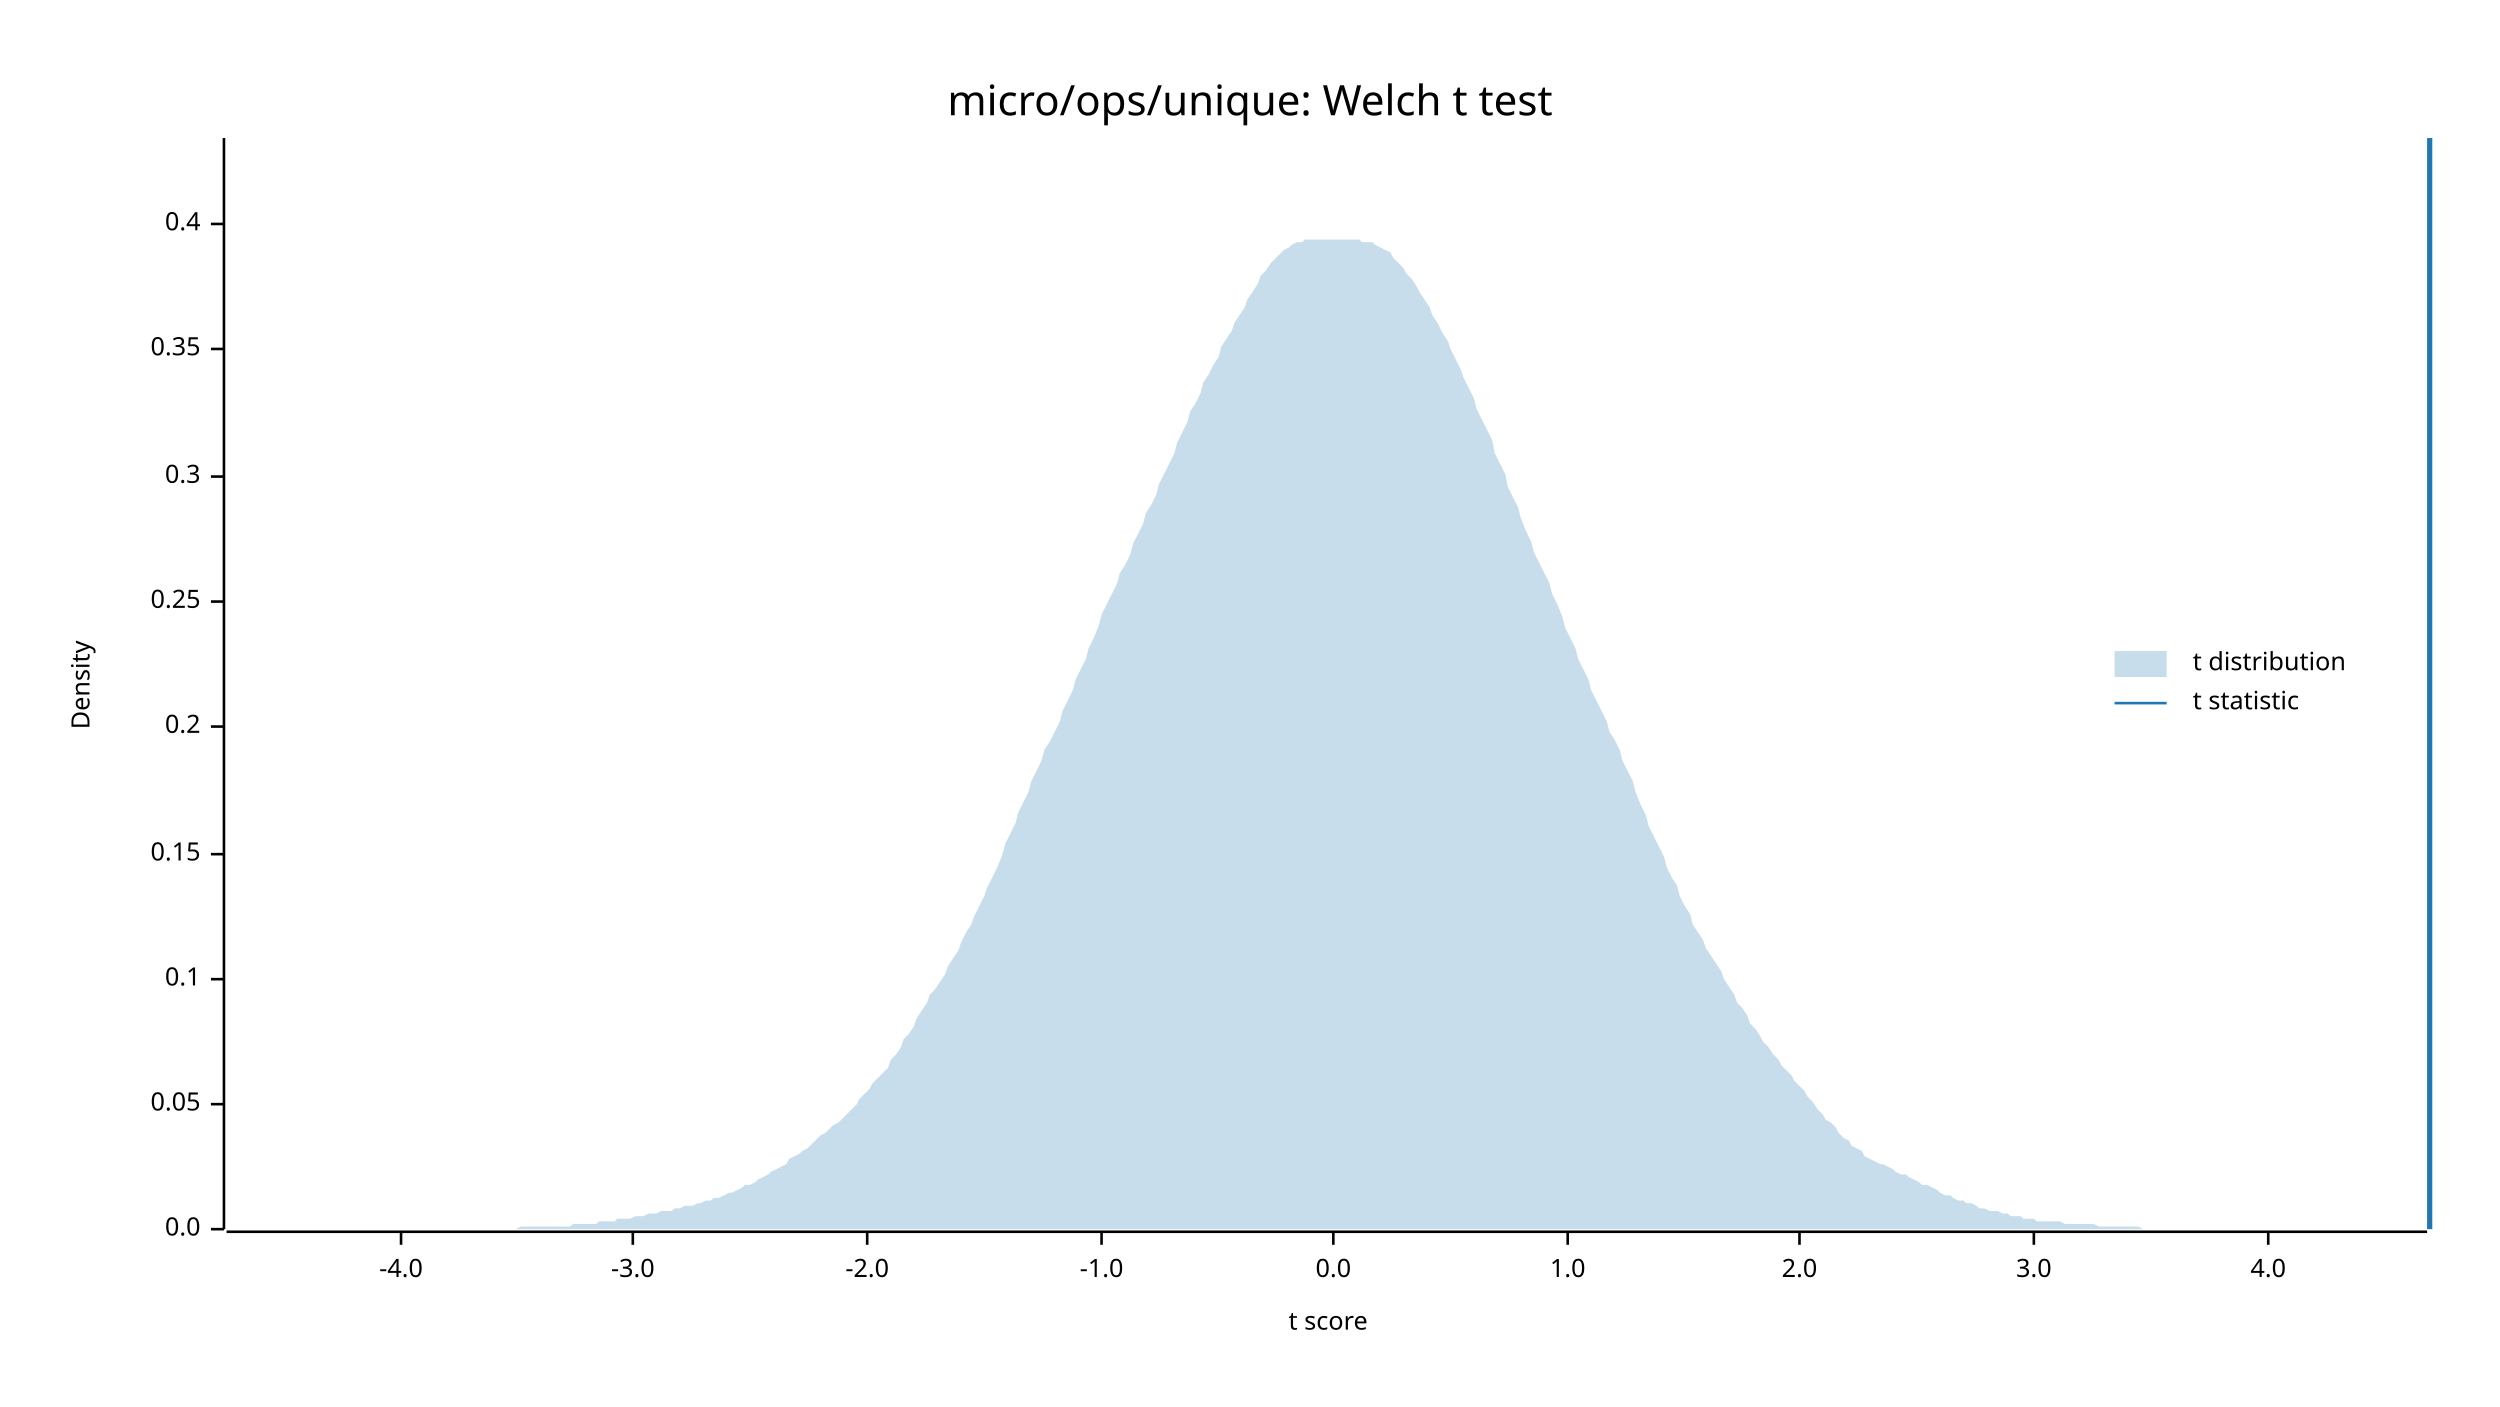
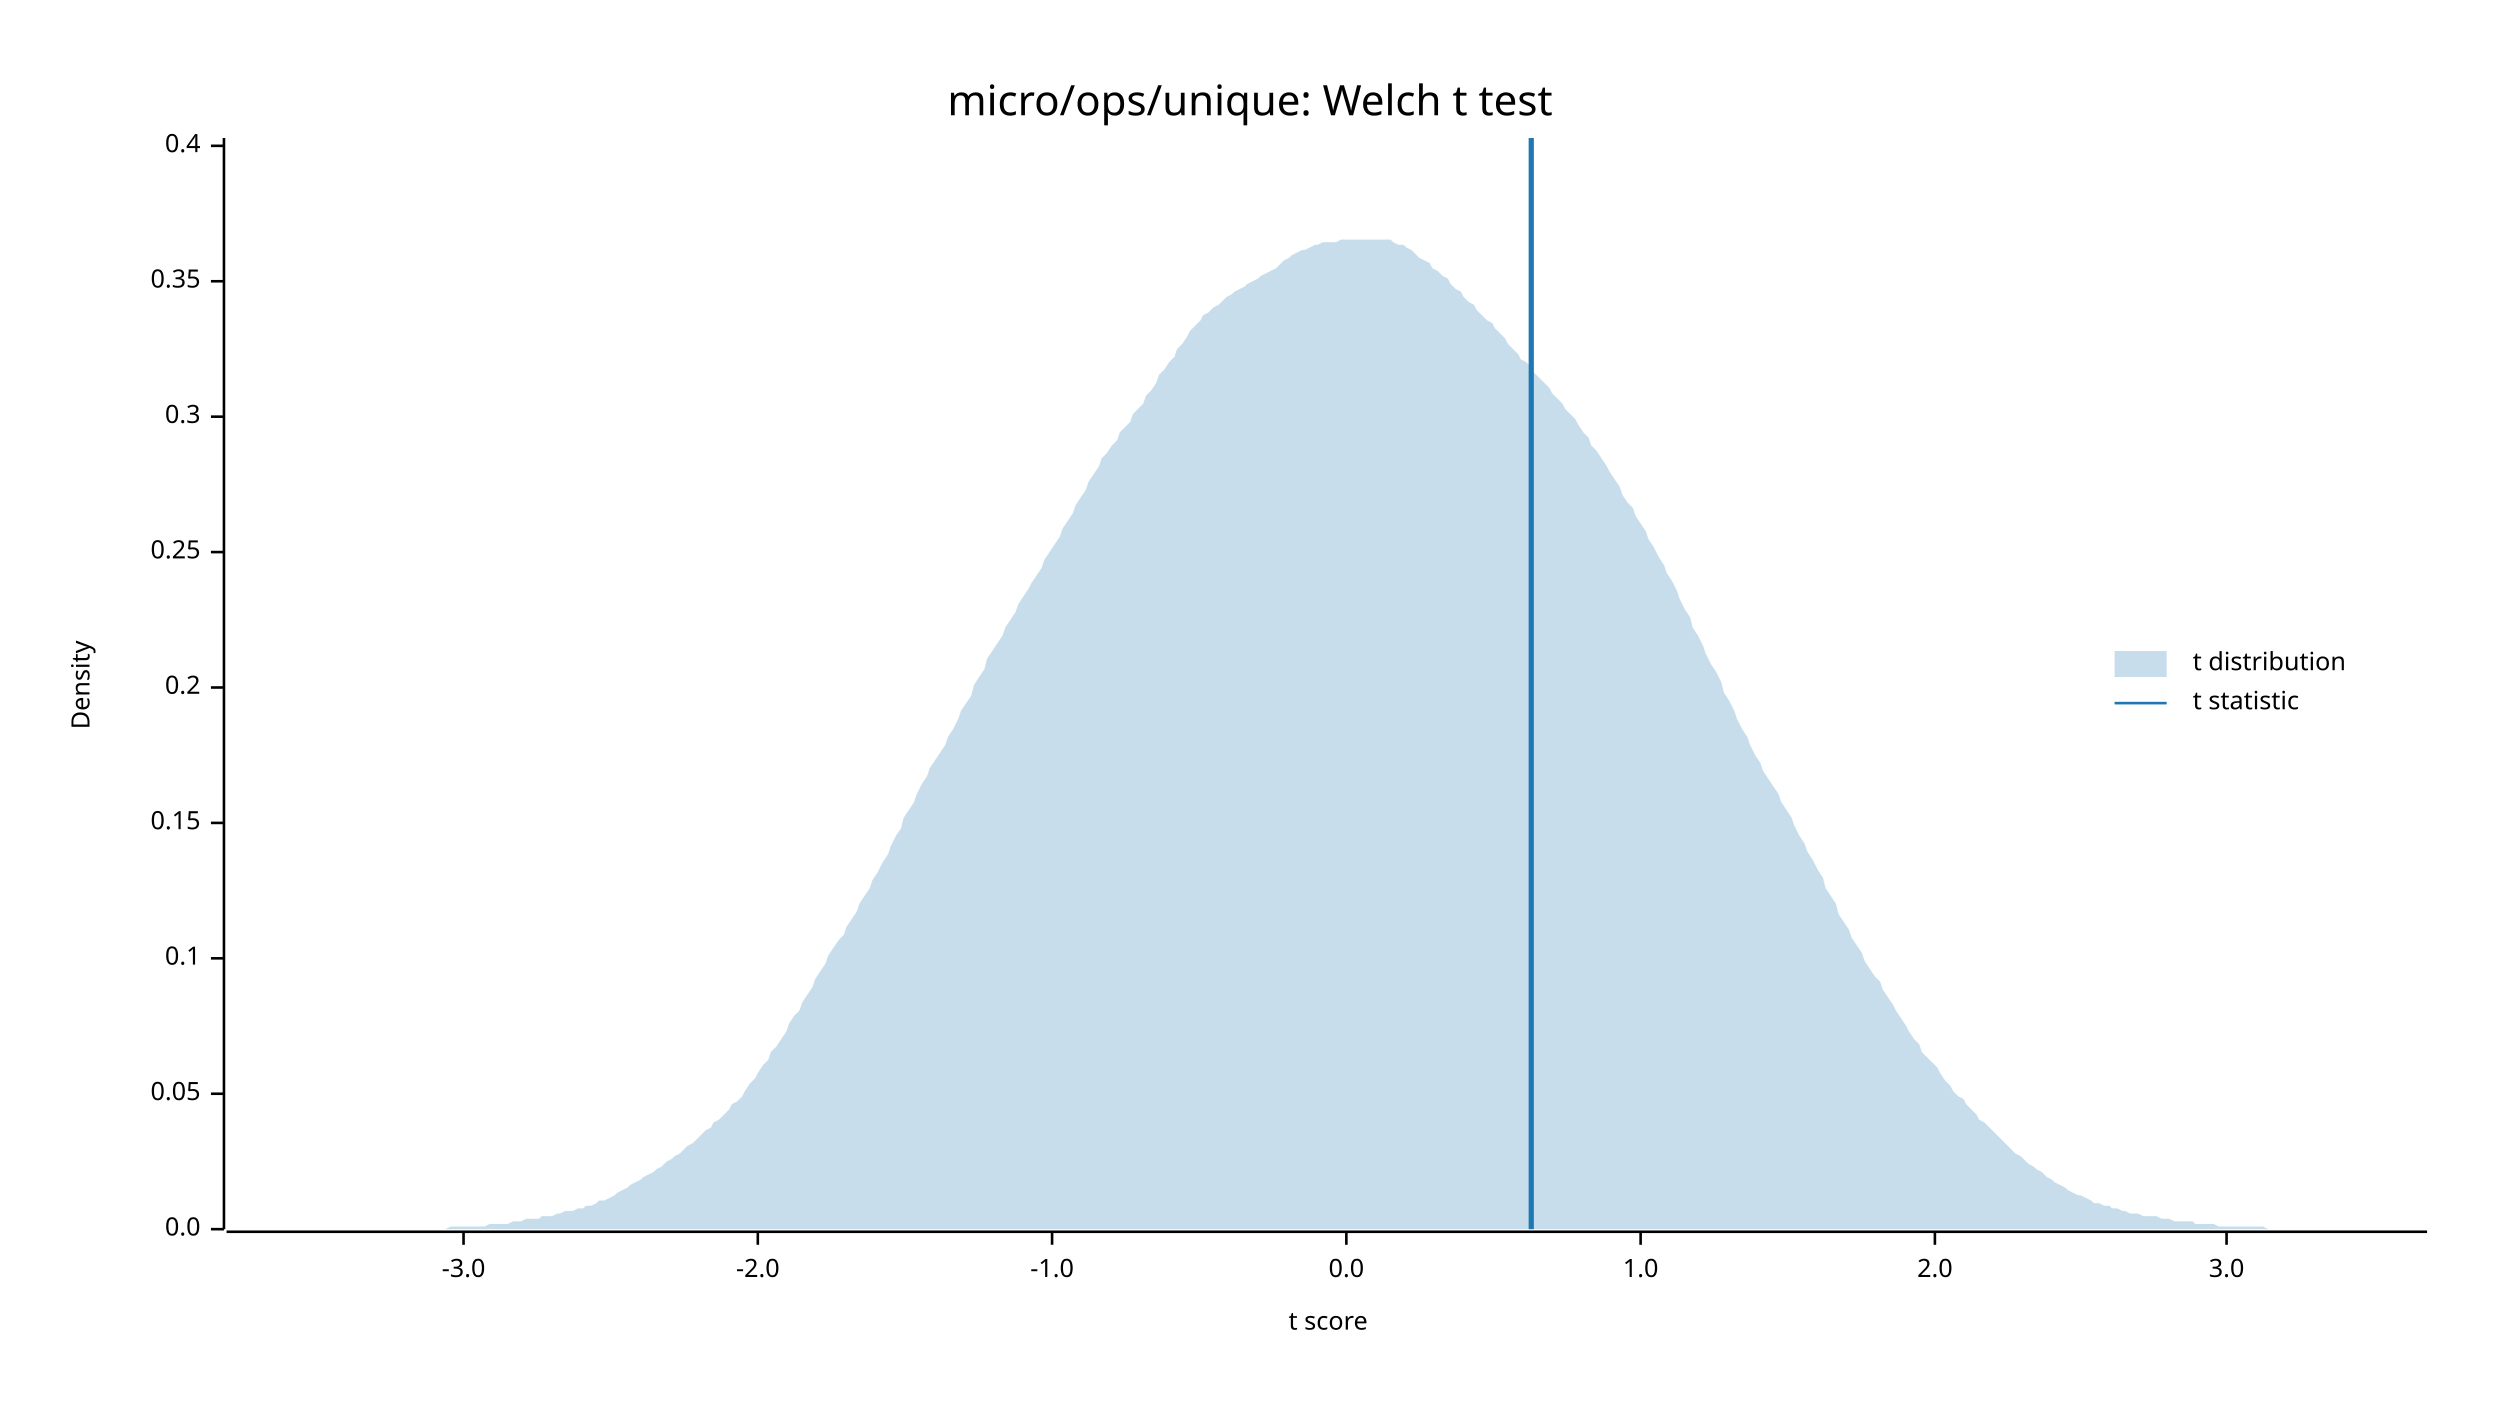
<svg xmlns="http://www.w3.org/2000/svg" width="960" height="540" viewBox="0 0 960 540">
  <text x="480" y="32" dy="0.76em" text-anchor="middle" font-family="sans-serif" font-size="16.129" opacity="1" fill="#000000">
micro/ops/unique: Welch t test
</text>
  <text x="27" y="263" dy="0.76em" text-anchor="middle" font-family="sans-serif" font-size="9.677" opacity="1" fill="#000000" transform="rotate(270, 27, 263)">
Density
</text>
  <text x="510" y="513" dy="-0.5ex" text-anchor="middle" font-family="sans-serif" font-size="9.677" opacity="1" fill="#000000">
t score
</text>
  <polyline fill="none" opacity="1" stroke="#000000" stroke-width="1" points="86,53 86,472 " />
  <text x="77" y="472" dy="0.5ex" text-anchor="end" font-family="sans-serif" font-size="9.677" opacity="1" fill="#000000">
0.0
</text>
  <polyline fill="none" opacity="1" stroke="#000000" stroke-width="1" points="81,472 86,472 " />
-   <text x="77" y="424" dy="0.5ex" text-anchor="end" font-family="sans-serif" font-size="9.677" opacity="1" fill="#000000">
+   <text x="77" y="420" dy="0.5ex" text-anchor="end" font-family="sans-serif" font-size="9.677" opacity="1" fill="#000000">
0.05
</text>
-   <polyline fill="none" opacity="1" stroke="#000000" stroke-width="1" points="81,424 86,424 " />
-   <text x="77" y="376" dy="0.5ex" text-anchor="end" font-family="sans-serif" font-size="9.677" opacity="1" fill="#000000">
+   <polyline fill="none" opacity="1" stroke="#000000" stroke-width="1" points="81,420 86,420 " />
+   <text x="77" y="368" dy="0.5ex" text-anchor="end" font-family="sans-serif" font-size="9.677" opacity="1" fill="#000000">
0.1
</text>
-   <polyline fill="none" opacity="1" stroke="#000000" stroke-width="1" points="81,376 86,376 " />
-   <text x="77" y="328" dy="0.5ex" text-anchor="end" font-family="sans-serif" font-size="9.677" opacity="1" fill="#000000">
+   <polyline fill="none" opacity="1" stroke="#000000" stroke-width="1" points="81,368 86,368 " />
+   <text x="77" y="316" dy="0.5ex" text-anchor="end" font-family="sans-serif" font-size="9.677" opacity="1" fill="#000000">
0.15
</text>
-   <polyline fill="none" opacity="1" stroke="#000000" stroke-width="1" points="81,328 86,328 " />
-   <text x="77" y="279" dy="0.5ex" text-anchor="end" font-family="sans-serif" font-size="9.677" opacity="1" fill="#000000">
+   <polyline fill="none" opacity="1" stroke="#000000" stroke-width="1" points="81,316 86,316 " />
+   <text x="77" y="264" dy="0.5ex" text-anchor="end" font-family="sans-serif" font-size="9.677" opacity="1" fill="#000000">
0.2
</text>
-   <polyline fill="none" opacity="1" stroke="#000000" stroke-width="1" points="81,279 86,279 " />
-   <text x="77" y="231" dy="0.5ex" text-anchor="end" font-family="sans-serif" font-size="9.677" opacity="1" fill="#000000">
+   <polyline fill="none" opacity="1" stroke="#000000" stroke-width="1" points="81,264 86,264 " />
+   <text x="77" y="212" dy="0.5ex" text-anchor="end" font-family="sans-serif" font-size="9.677" opacity="1" fill="#000000">
0.25
</text>
-   <polyline fill="none" opacity="1" stroke="#000000" stroke-width="1" points="81,231 86,231 " />
-   <text x="77" y="183" dy="0.5ex" text-anchor="end" font-family="sans-serif" font-size="9.677" opacity="1" fill="#000000">
+   <polyline fill="none" opacity="1" stroke="#000000" stroke-width="1" points="81,212 86,212 " />
+   <text x="77" y="160" dy="0.5ex" text-anchor="end" font-family="sans-serif" font-size="9.677" opacity="1" fill="#000000">
0.3
</text>
-   <polyline fill="none" opacity="1" stroke="#000000" stroke-width="1" points="81,183 86,183 " />
-   <text x="77" y="134" dy="0.5ex" text-anchor="end" font-family="sans-serif" font-size="9.677" opacity="1" fill="#000000">
+   <polyline fill="none" opacity="1" stroke="#000000" stroke-width="1" points="81,160 86,160 " />
+   <text x="77" y="108" dy="0.5ex" text-anchor="end" font-family="sans-serif" font-size="9.677" opacity="1" fill="#000000">
0.35
</text>
-   <polyline fill="none" opacity="1" stroke="#000000" stroke-width="1" points="81,134 86,134 " />
-   <text x="77" y="86" dy="0.5ex" text-anchor="end" font-family="sans-serif" font-size="9.677" opacity="1" fill="#000000">
+   <polyline fill="none" opacity="1" stroke="#000000" stroke-width="1" points="81,108 86,108 " />
+   <text x="77" y="56" dy="0.5ex" text-anchor="end" font-family="sans-serif" font-size="9.677" opacity="1" fill="#000000">
0.4
</text>
-   <polyline fill="none" opacity="1" stroke="#000000" stroke-width="1" points="81,86 86,86 " />
+   <polyline fill="none" opacity="1" stroke="#000000" stroke-width="1" points="81,56 86,56 " />
  <polyline fill="none" opacity="1" stroke="#000000" stroke-width="1" points="87,473 932,473 " />
-   <text x="154" y="483" dy="0.76em" text-anchor="middle" font-family="sans-serif" font-size="9.677" opacity="1" fill="#000000">
- -4.0
- </text>
-   <polyline fill="none" opacity="1" stroke="#000000" stroke-width="1" points="154,473 154,478 " />
-   <text x="243" y="483" dy="0.76em" text-anchor="middle" font-family="sans-serif" font-size="9.677" opacity="1" fill="#000000">
+   <text x="178" y="483" dy="0.76em" text-anchor="middle" font-family="sans-serif" font-size="9.677" opacity="1" fill="#000000">
-3.0
</text>
-   <polyline fill="none" opacity="1" stroke="#000000" stroke-width="1" points="243,473 243,478 " />
-   <text x="333" y="483" dy="0.76em" text-anchor="middle" font-family="sans-serif" font-size="9.677" opacity="1" fill="#000000">
+   <polyline fill="none" opacity="1" stroke="#000000" stroke-width="1" points="178,473 178,478 " />
+   <text x="291" y="483" dy="0.76em" text-anchor="middle" font-family="sans-serif" font-size="9.677" opacity="1" fill="#000000">
-2.0
</text>
-   <polyline fill="none" opacity="1" stroke="#000000" stroke-width="1" points="333,473 333,478 " />
-   <text x="423" y="483" dy="0.76em" text-anchor="middle" font-family="sans-serif" font-size="9.677" opacity="1" fill="#000000">
+   <polyline fill="none" opacity="1" stroke="#000000" stroke-width="1" points="291,473 291,478 " />
+   <text x="404" y="483" dy="0.76em" text-anchor="middle" font-family="sans-serif" font-size="9.677" opacity="1" fill="#000000">
-1.0
</text>
-   <polyline fill="none" opacity="1" stroke="#000000" stroke-width="1" points="423,473 423,478 " />
-   <text x="512" y="483" dy="0.76em" text-anchor="middle" font-family="sans-serif" font-size="9.677" opacity="1" fill="#000000">
+   <polyline fill="none" opacity="1" stroke="#000000" stroke-width="1" points="404,473 404,478 " />
+   <text x="517" y="483" dy="0.76em" text-anchor="middle" font-family="sans-serif" font-size="9.677" opacity="1" fill="#000000">
0.0
</text>
-   <polyline fill="none" opacity="1" stroke="#000000" stroke-width="1" points="512,473 512,478 " />
-   <text x="602" y="483" dy="0.76em" text-anchor="middle" font-family="sans-serif" font-size="9.677" opacity="1" fill="#000000">
+   <polyline fill="none" opacity="1" stroke="#000000" stroke-width="1" points="517,473 517,478 " />
+   <text x="630" y="483" dy="0.76em" text-anchor="middle" font-family="sans-serif" font-size="9.677" opacity="1" fill="#000000">
1.0
</text>
-   <polyline fill="none" opacity="1" stroke="#000000" stroke-width="1" points="602,473 602,478 " />
-   <text x="691" y="483" dy="0.76em" text-anchor="middle" font-family="sans-serif" font-size="9.677" opacity="1" fill="#000000">
+   <polyline fill="none" opacity="1" stroke="#000000" stroke-width="1" points="630,473 630,478 " />
+   <text x="743" y="483" dy="0.76em" text-anchor="middle" font-family="sans-serif" font-size="9.677" opacity="1" fill="#000000">
2.0
</text>
-   <polyline fill="none" opacity="1" stroke="#000000" stroke-width="1" points="691,473 691,478 " />
-   <text x="781" y="483" dy="0.76em" text-anchor="middle" font-family="sans-serif" font-size="9.677" opacity="1" fill="#000000">
+   <polyline fill="none" opacity="1" stroke="#000000" stroke-width="1" points="743,473 743,478 " />
+   <text x="855" y="483" dy="0.76em" text-anchor="middle" font-family="sans-serif" font-size="9.677" opacity="1" fill="#000000">
3.0
</text>
-   <polyline fill="none" opacity="1" stroke="#000000" stroke-width="1" points="781,473 781,478 " />
-   <text x="871" y="483" dy="0.76em" text-anchor="middle" font-family="sans-serif" font-size="9.677" opacity="1" fill="#000000">
- 4.0
- </text>
-   <polyline fill="none" opacity="1" stroke="#000000" stroke-width="1" points="871,473 871,478 " />
-   <polygon opacity="0.25" fill="#1F78B4" points="87,472 88,472 90,472 92,472 93,472 95,472 97,472 98,472 100,472 102,472 103,472 105,472 107,472 109,472 110,472 112,472 114,472 115,472 117,472 119,472 120,472 122,472 124,472 125,472 127,472 129,472 131,472 132,472 134,472 136,472 137,472 139,472 141,472 142,472 144,472 146,472 147,472 149,472 151,472 153,472 154,472 156,472 158,472 159,472 161,472 163,472 164,472 166,472 168,472 169,472 171,472 173,472 175,472 176,472 178,472 180,472 181,472 183,472 185,472 186,472 188,472 190,472 191,472 193,472 195,472 197,472 198,472 200,471 202,471 203,471 205,471 207,471 208,471 210,471 212,471 214,471 215,471 217,471 219,471 220,470 222,470 224,470 225,470 227,470 229,470 230,469 232,469 234,469 236,469 237,468 239,468 241,468 242,468 244,467 246,467 247,467 249,466 251,466 252,466 254,465 256,465 258,465 259,464 261,464 263,463 264,463 266,463 268,462 269,462 271,461 273,461 274,460 276,460 278,459 280,458 281,458 283,457 285,456 286,455 288,455 290,454 291,453 293,452 295,451 296,450 298,449 300,448 302,447 303,445 305,444 307,443 308,442 310,441 312,439 313,438 315,436 317,435 318,434 320,432 322,431 324,429 325,428 327,426 329,424 330,422 332,420 334,418 335,416 337,414 339,412 341,410 342,407 344,405 346,402 347,399 349,397 351,394 352,391 354,388 356,385 357,382 359,380 361,377 363,374 364,371 366,368 368,365 369,362 371,358 373,355 374,352 376,348 378,344 379,341 381,337 383,333 385,328 386,324 388,320 390,316 391,312 393,308 395,304 396,300 398,296 400,292 401,288 403,285 405,281 407,277 408,273 410,269 412,265 413,261 415,257 417,253 418,249 420,245 422,240 423,236 425,232 427,228 429,224 430,220 432,217 434,213 435,209 437,205 439,201 440,197 442,194 444,190 445,186 447,182 449,178 451,174 452,170 454,166 456,162 457,158 459,155 461,151 462,147 464,144 466,140 468,137 469,133 471,130 473,127 474,124 476,121 478,118 479,115 481,112 483,109 484,106 486,104 488,101 490,99 491,98 493,96 495,95 496,94 498,93 500,93 501,92 503,92 505,92 506,92 508,92 510,92 512,92 513,92 515,92 517,92 518,92 520,92 522,92 523,93 525,93 527,93 528,94 530,95 532,96 534,97 535,99 537,101 539,103 540,105 542,107 544,110 545,112 547,115 549,118 550,121 552,124 554,128 556,131 557,134 559,138 561,142 562,145 564,149 566,153 567,157 569,161 571,165 573,169 574,174 576,178 578,182 579,187 581,191 583,195 584,199 586,204 588,208 589,212 591,216 593,220 595,224 596,228 598,232 600,237 601,241 603,245 605,249 606,253 608,257 610,261 611,265 613,269 615,273 617,277 618,281 620,284 622,288 623,292 625,296 627,300 628,304 630,309 632,313 633,317 635,321 637,325 639,329 640,333 642,337 644,340 645,344 647,348 649,351 650,355 652,358 654,361 655,364 657,367 659,370 661,373 662,376 664,379 666,382 667,385 669,387 671,390 672,393 674,395 676,398 677,400 679,402 681,405 683,407 684,409 686,411 688,413 689,415 691,417 693,419 694,421 696,423 698,426 700,428 701,430 703,431 705,433 706,435 708,437 710,438 711,440 713,441 715,442 716,444 718,445 720,446 722,447 723,447 725,448 727,449 728,450 730,451 732,451 733,452 735,453 737,454 738,455 740,455 742,456 744,457 745,458 747,459 749,459 750,460 752,461 754,461 755,462 757,462 759,463 760,464 762,464 764,465 766,465 767,465 769,466 771,466 772,467 774,467 776,467 777,468 779,468 781,468 782,469 784,469 786,469 788,469 789,469 791,469 793,470 794,470 796,470 798,470 799,470 801,470 803,470 804,470 806,471 808,471 810,471 811,471 813,471 815,471 816,471 818,471 820,471 821,471 823,472 825,472 827,472 828,472 830,472 832,472 833,472 835,472 837,472 838,472 840,472 842,472 843,472 845,472 847,472 849,472 850,472 852,472 854,472 855,472 857,472 859,472 860,472 862,472 864,472 865,472 867,472 869,472 871,472 872,472 874,472 876,472 877,472 879,472 881,472 882,472 884,472 886,472 887,472 889,472 891,472 893,472 894,472 896,472 898,472 899,472 901,472 903,472 904,472 906,472 908,472 909,472 911,472 913,472 915,472 916,472 918,472 920,472 921,472 923,472 925,472 926,472 928,472 930,472 932,472 932,472 87,472 " />
-   <polyline fill="none" opacity="1" stroke="#1F78B4" stroke-width="2" points="933,472 933,53 " />
+   <polyline fill="none" opacity="1" stroke="#000000" stroke-width="1" points="855,473 855,478 " />
+   <polygon opacity="0.25" fill="#1F78B4" points="87,472 88,472 90,472 92,472 93,472 95,472 97,472 98,472 100,472 102,472 103,472 105,472 107,472 109,472 110,472 112,472 114,472 115,472 117,472 119,472 120,472 122,472 124,472 125,472 127,472 129,472 131,472 132,472 134,472 136,472 137,472 139,472 141,472 142,472 144,472 146,472 147,472 149,472 151,472 153,472 154,472 156,472 158,472 159,472 161,472 163,472 164,472 166,472 168,472 169,472 171,472 173,471 175,471 176,471 178,471 180,471 181,471 183,471 185,471 186,471 188,470 190,470 191,470 193,470 195,470 197,469 198,469 200,469 202,468 203,468 205,468 207,468 208,467 210,467 212,467 214,466 215,466 217,465 219,465 220,465 222,464 224,464 225,463 227,463 229,462 230,461 232,461 234,460 236,459 237,458 239,457 241,456 242,455 244,454 246,453 247,452 249,451 251,450 252,449 254,448 256,446 258,445 259,444 261,443 263,441 264,440 266,439 268,437 269,436 271,434 273,433 274,431 276,430 278,428 280,426 281,424 283,423 285,421 286,419 288,416 290,414 291,412 293,409 295,407 296,404 298,402 300,399 302,396 303,393 305,390 307,388 308,385 310,382 312,379 313,376 315,373 317,370 318,367 320,364 322,361 324,359 325,356 327,353 329,350 330,347 332,344 334,341 335,338 337,335 339,331 341,328 342,325 344,321 346,318 347,314 349,311 351,308 352,305 354,301 356,298 357,295 359,292 361,289 363,286 364,283 366,280 368,276 369,273 371,270 373,267 374,263 376,260 378,257 379,253 381,250 383,247 385,244 386,241 388,238 390,235 391,232 393,229 395,226 396,224 398,221 400,218 401,215 403,212 405,209 407,206 408,203 410,200 412,197 413,194 415,191 417,188 418,185 420,182 422,179 423,176 425,174 427,171 429,169 430,166 432,164 434,162 435,159 437,157 439,155 440,152 442,150 444,147 445,144 447,142 449,139 451,137 452,134 454,132 456,129 457,127 459,125 461,123 462,121 464,120 466,118 468,117 469,116 471,114 473,113 474,112 476,111 478,110 479,109 481,108 483,107 484,106 486,105 488,104 490,103 491,102 493,100 495,99 496,98 498,97 500,96 501,96 503,95 505,94 506,94 508,93 510,93 512,93 513,93 515,92 517,92 518,92 520,92 522,92 523,92 525,92 527,92 528,92 530,92 532,92 534,92 535,93 537,94 539,94 540,95 542,96 544,98 545,99 547,100 549,101 550,103 552,104 554,106 556,107 557,109 559,111 561,112 562,114 564,116 566,117 567,119 569,121 571,123 573,124 574,126 576,128 578,130 579,132 581,134 583,136 584,138 586,139 588,141 589,143 591,145 593,147 595,149 596,151 598,153 600,155 601,157 603,159 605,161 606,163 608,166 610,168 611,171 613,173 615,176 617,179 618,181 620,184 622,187 623,190 625,193 627,195 628,198 630,201 632,204 633,207 635,210 637,214 639,217 640,220 642,223 644,227 645,230 647,234 649,237 650,241 652,244 654,248 655,251 657,255 659,258 661,262 662,266 664,269 666,273 667,276 669,280 671,283 672,286 674,290 676,293 677,296 679,299 681,302 683,305 684,308 686,311 688,314 689,317 691,321 693,324 694,327 696,330 698,334 700,337 701,341 703,344 705,347 706,351 708,354 710,357 711,360 713,363 715,366 716,369 718,372 720,375 722,377 723,380 725,383 727,386 728,388 730,391 732,394 733,396 735,399 737,401 738,404 740,406 742,408 744,410 745,412 747,415 749,417 750,419 752,421 754,422 755,424 757,426 759,428 760,430 762,431 764,433 766,435 767,436 769,438 771,440 772,441 774,443 776,444 777,445 779,447 781,448 782,449 784,450 786,452 788,453 789,454 791,455 793,456 794,457 796,458 798,459 799,459 801,460 803,461 804,462 806,462 808,463 810,463 811,464 813,464 815,465 816,465 818,466 820,466 821,466 823,467 825,467 827,467 828,467 830,468 832,468 833,468 835,469 837,469 838,469 840,469 842,469 843,470 845,470 847,470 849,470 850,470 852,471 854,471 855,471 857,471 859,471 860,471 862,471 864,471 865,471 867,471 869,471 871,472 872,472 874,472 876,472 877,472 879,472 881,472 882,472 884,472 886,472 887,472 889,472 891,472 893,472 894,472 896,472 898,472 899,472 901,472 903,472 904,472 906,472 908,472 909,472 911,472 913,472 915,472 916,472 918,472 920,472 921,472 923,472 925,472 926,472 928,472 930,472 932,472 932,472 87,472 " />
+   <polyline fill="none" opacity="1" stroke="#1F78B4" stroke-width="2" points="588,472 588,53 " />
  <text x="842" y="250" dy="0.76em" text-anchor="start" font-family="sans-serif" font-size="9.677" opacity="1" fill="#000000">
t distribution
</text>
  <text x="842" y="265" dy="0.76em" text-anchor="start" font-family="sans-serif" font-size="9.677" opacity="1" fill="#000000">
t statistic
</text>
  <rect x="812" y="250" width="20" height="10" opacity="0.25" fill="#1F78B4" stroke="none" />
  <polyline fill="none" opacity="1" stroke="#1F78B4" stroke-width="1" points="812,270 832,270 " />
</svg>
